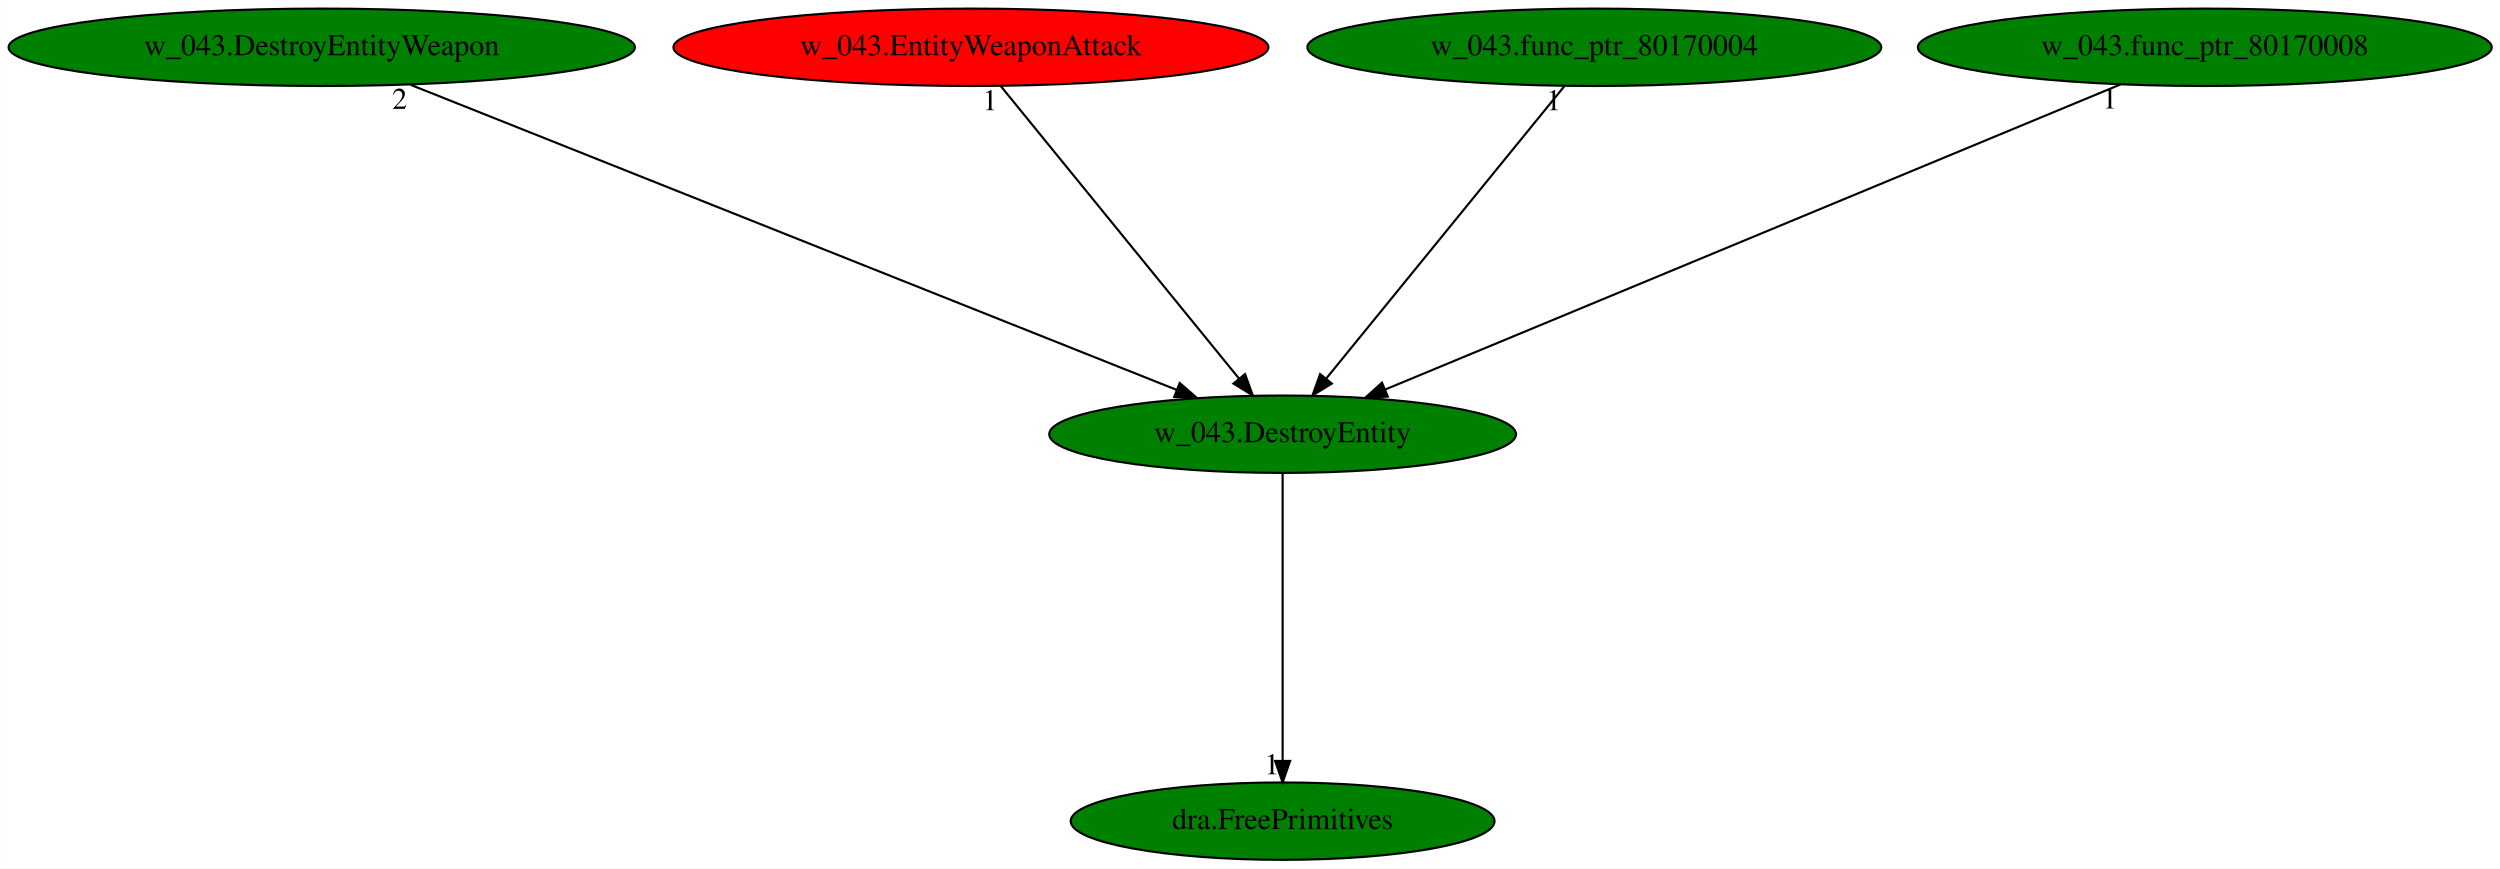
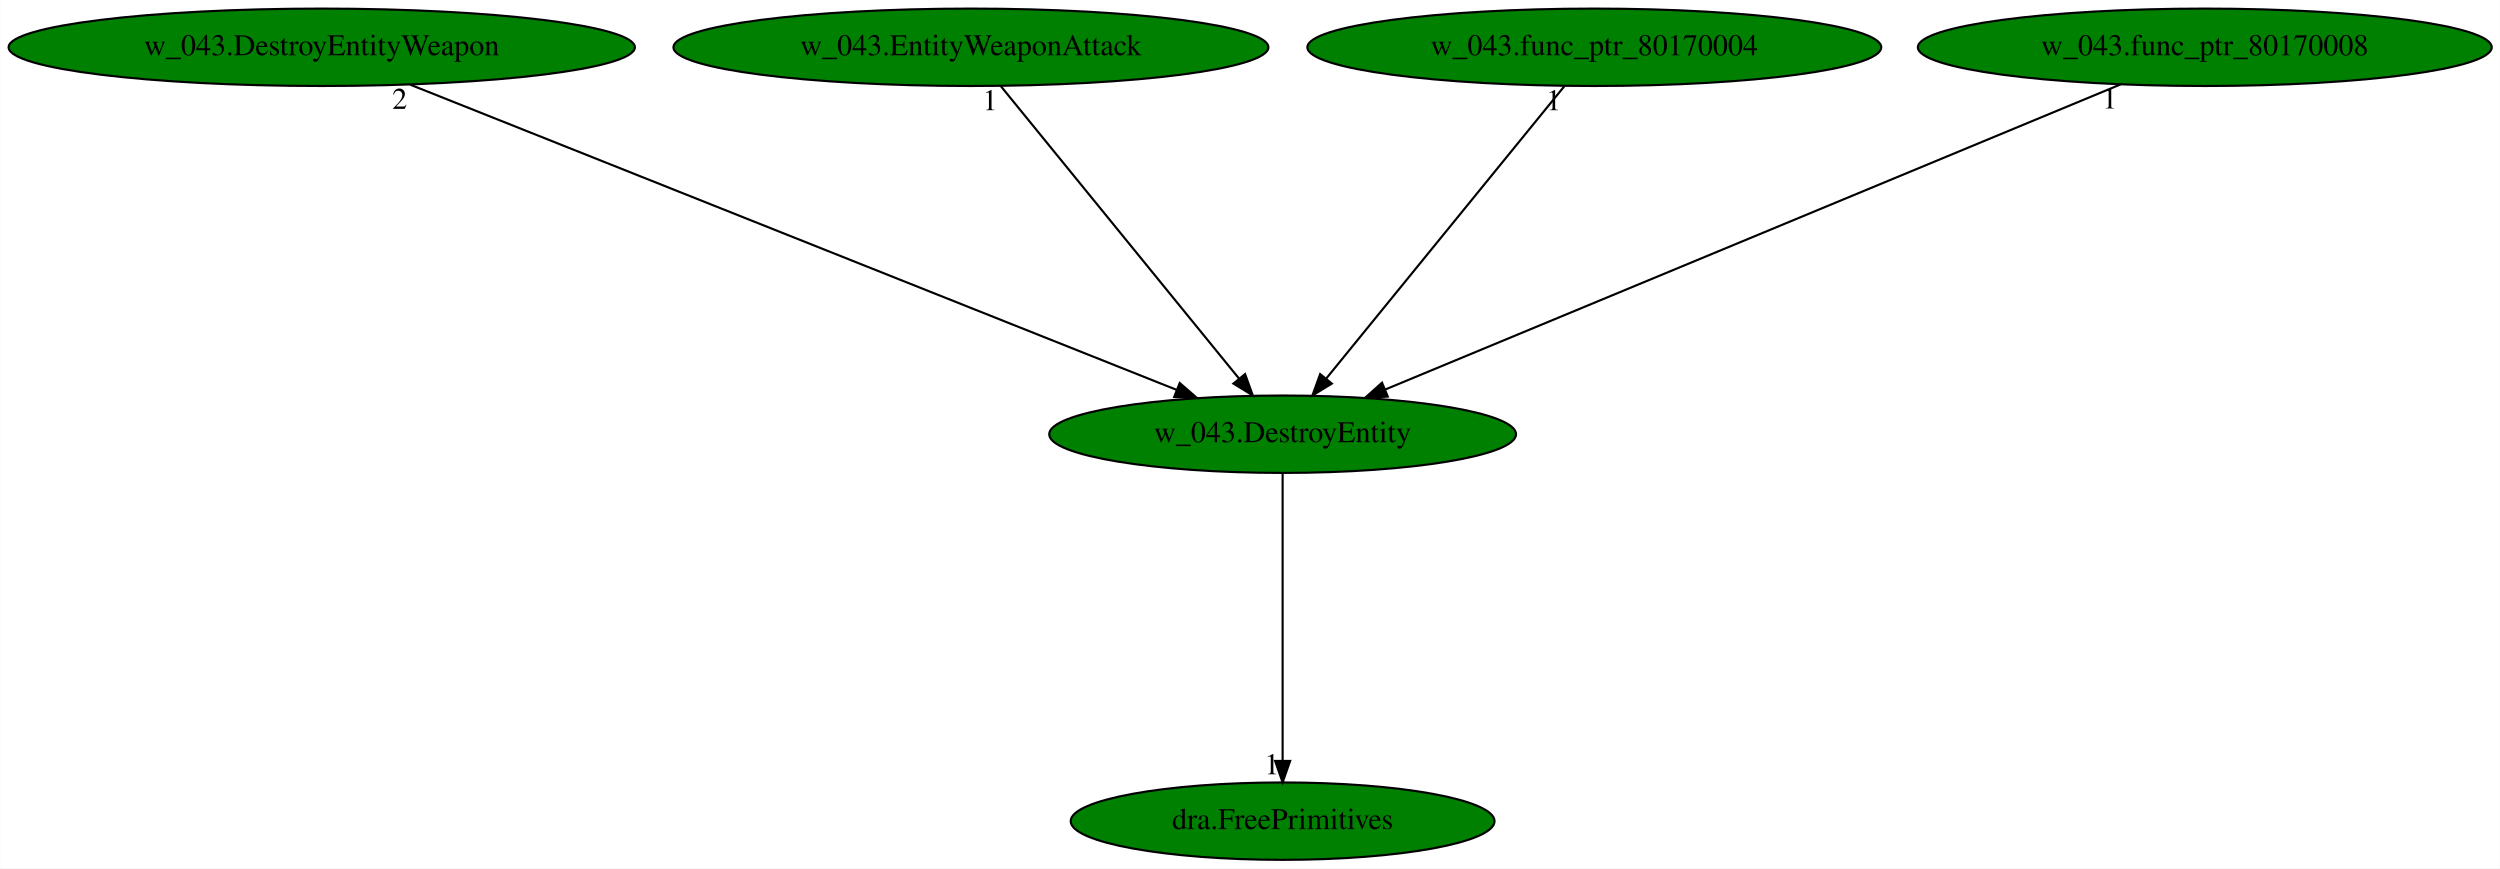
<svg xmlns="http://www.w3.org/2000/svg" xmlns:xlink="http://www.w3.org/1999/xlink" width="1163pt" height="404pt" viewBox="0.00 0.00 1162.83 404.00">
  <g id="graph0" class="graph" transform="scale(1 1) rotate(0) translate(4 400)">
    <polygon fill="white" stroke="transparent" points="-4,4 -4,-400 1158.83,-400 1158.83,4 -4,4" />
    <g id="node1" class="node">
      <ellipse fill="green" stroke="black" cx="592.59" cy="-198" rx="108.58" ry="18" />
      <text text-anchor="middle" x="592.59" y="-194.3" font-family="Times,serif" font-size="14.00">w_043.DestroyEntity</text>
    </g>
    <g id="node2" class="node">
      <g id="a_node2">
        <a xlink:href="dra.FreePrimitives.svg" xlink:title="dra.FreePrimitives">
          <ellipse fill="green" stroke="black" cx="592.59" cy="-18" rx="98.58" ry="18" />
          <text text-anchor="middle" x="592.59" y="-14.3" font-family="Times,serif" font-size="14.00">dra.FreePrimitives</text>
        </a>
      </g>
    </g>
    <g id="edge1" class="edge">
      <path fill="none" stroke="black" d="M592.59,-179.93C592.59,-148.97 592.59,-83.3 592.59,-46.13" />
      <polygon fill="black" stroke="black" points="596.09,-46.02 592.59,-36.02 589.09,-46.02 596.09,-46.02" />
      <text text-anchor="middle" x="587.59" y="-39.82" font-family="Times,serif" font-size="14.00">1</text>
    </g>
    <g id="node3" class="node">
      <g id="a_node3">
        <a xlink:href="w_043.DestroyEntityWeapon.svg" xlink:title="w_043.DestroyEntityWeapon">
          <ellipse fill="green" stroke="black" cx="145.59" cy="-378" rx="145.67" ry="18" />
          <text text-anchor="middle" x="145.59" y="-374.3" font-family="Times,serif" font-size="14.00">w_043.DestroyEntityWeapon</text>
        </a>
      </g>
    </g>
    <g id="edge2" class="edge">
      <path fill="none" stroke="black" d="M186.84,-360.57C269.42,-327.69 454.7,-253.91 543.42,-218.58" />
      <polygon fill="black" stroke="black" points="544.73,-221.83 552.72,-214.87 542.14,-215.32 544.73,-221.83" />
      <text text-anchor="middle" x="181.84" y="-349.37" font-family="Times,serif" font-size="14.00">2</text>
    </g>
    <g id="node4" class="node">
      <g id="a_node4">
        <a xlink:href="w_043.EntityWeaponAttack.svg" xlink:title="w_043.EntityWeaponAttack">
-           <ellipse fill="red" stroke="black" cx="447.59" cy="-378" rx="138.38" ry="18" />
+           <ellipse fill="green" stroke="black" cx="447.59" cy="-378" rx="138.38" ry="18" />
          <text text-anchor="middle" x="447.59" y="-374.3" font-family="Times,serif" font-size="14.00">w_043.EntityWeaponAttack</text>
        </a>
      </g>
    </g>
    <g id="edge3" class="edge">
      <path fill="none" stroke="black" d="M461.49,-359.93C487.26,-328.3 542.52,-260.46 572.4,-223.78" />
      <polygon fill="black" stroke="black" points="575.12,-225.98 578.73,-216.02 569.7,-221.56 575.12,-225.98" />
      <text text-anchor="middle" x="456.49" y="-348.73" font-family="Times,serif" font-size="14.00">1</text>
    </g>
    <g id="node5" class="node">
      <g id="a_node5">
        <a xlink:href="w_043.func_ptr_80170004.svg" xlink:title="w_043.func_ptr_80170004">
          <ellipse fill="green" stroke="black" cx="737.59" cy="-378" rx="133.48" ry="18" />
          <text text-anchor="middle" x="737.59" y="-374.3" font-family="Times,serif" font-size="14.00">w_043.func_ptr_80170004</text>
        </a>
      </g>
    </g>
    <g id="edge4" class="edge">
      <path fill="none" stroke="black" d="M723.68,-359.93C697.92,-328.3 642.66,-260.46 612.77,-223.78" />
      <polygon fill="black" stroke="black" points="615.48,-221.56 606.45,-216.02 610.05,-225.98 615.48,-221.56" />
      <text text-anchor="middle" x="718.68" y="-348.73" font-family="Times,serif" font-size="14.00">1</text>
    </g>
    <g id="node6" class="node">
      <g id="a_node6">
        <a xlink:href="w_043.func_ptr_80170008.svg" xlink:title="w_043.func_ptr_80170008">
          <ellipse fill="green" stroke="black" cx="1021.59" cy="-378" rx="133.48" ry="18" />
          <text text-anchor="middle" x="1021.59" y="-374.3" font-family="Times,serif" font-size="14.00">w_043.func_ptr_80170008</text>
        </a>
      </g>
    </g>
    <g id="edge5" class="edge">
      <path fill="none" stroke="black" d="M982.38,-360.73C903.51,-328.01 725.92,-254.32 640.4,-218.84" />
      <polygon fill="black" stroke="black" points="641.51,-215.51 630.93,-214.91 638.83,-221.98 641.51,-215.51" />
      <text text-anchor="middle" x="977.38" y="-349.53" font-family="Times,serif" font-size="14.00">1</text>
    </g>
  </g>
</svg>
